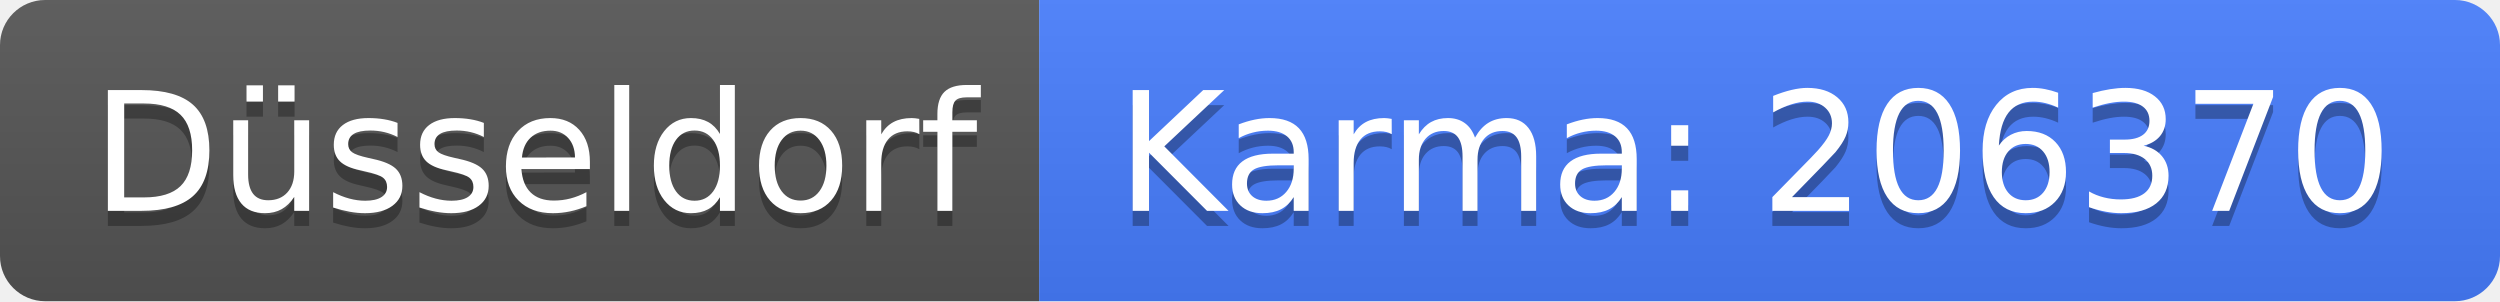
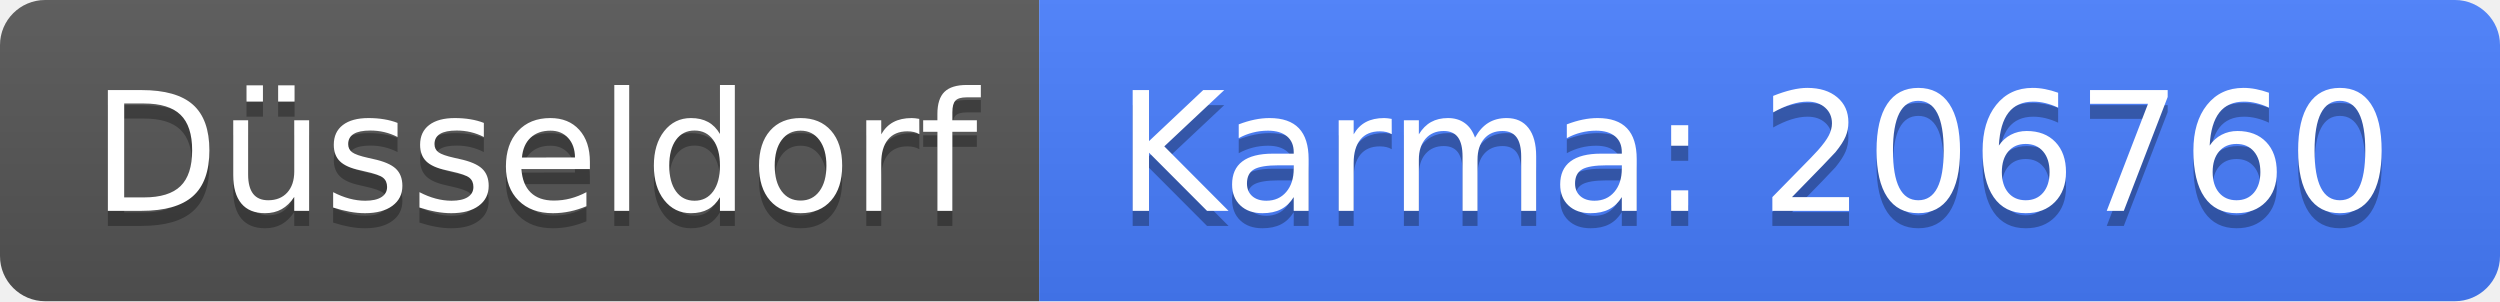
<svg xmlns="http://www.w3.org/2000/svg" width="166" height="20">
  <linearGradient id="b" x2="0" y2="100%">
    <stop offset="0" stop-color="#bbb" stop-opacity=".1" />
    <stop offset="1" stop-opacity=".1" />
  </linearGradient>
  <clipPath id="a">
    <rect width="166" height="20" rx="3" fill="#fff" />
  </clipPath>
  <g clip-path="url(#a)">
    <path fill="#555" d="M0 0h69v20H0z" />
    <path fill="#477eff" d="M69 0h97v20H69z" />
    <path fill="url(#b)" d="M0 0h166v20H0z" />
  </g>
  <g fill="#fff" text-anchor="middle" font-family="DejaVu Sans,Verdana,Geneva,sans-serif" font-size="110">
    <text x="355" y="150" fill="#010101" fill-opacity=".3" transform="scale(.1)" textLength="590">Düsseldorf</text>
    <text x="355" y="140" transform="scale(.1)" textLength="590">Düsseldorf</text>
-     <text x="1165" y="150" fill="#010101" fill-opacity=".3" transform="scale(.1)" textLength="870">Karma: 206370</text>
-     <text x="1165" y="140" transform="scale(.1)" textLength="870">Karma: 206370</text>
+     <text x="1165" y="150" fill="#010101" fill-opacity=".3" transform="scale(.1)" textLength="870">Karma: 206760</text>
+     <text x="1165" y="140" transform="scale(.1)" textLength="870">Karma: 206760</text>
  </g>
</svg>
